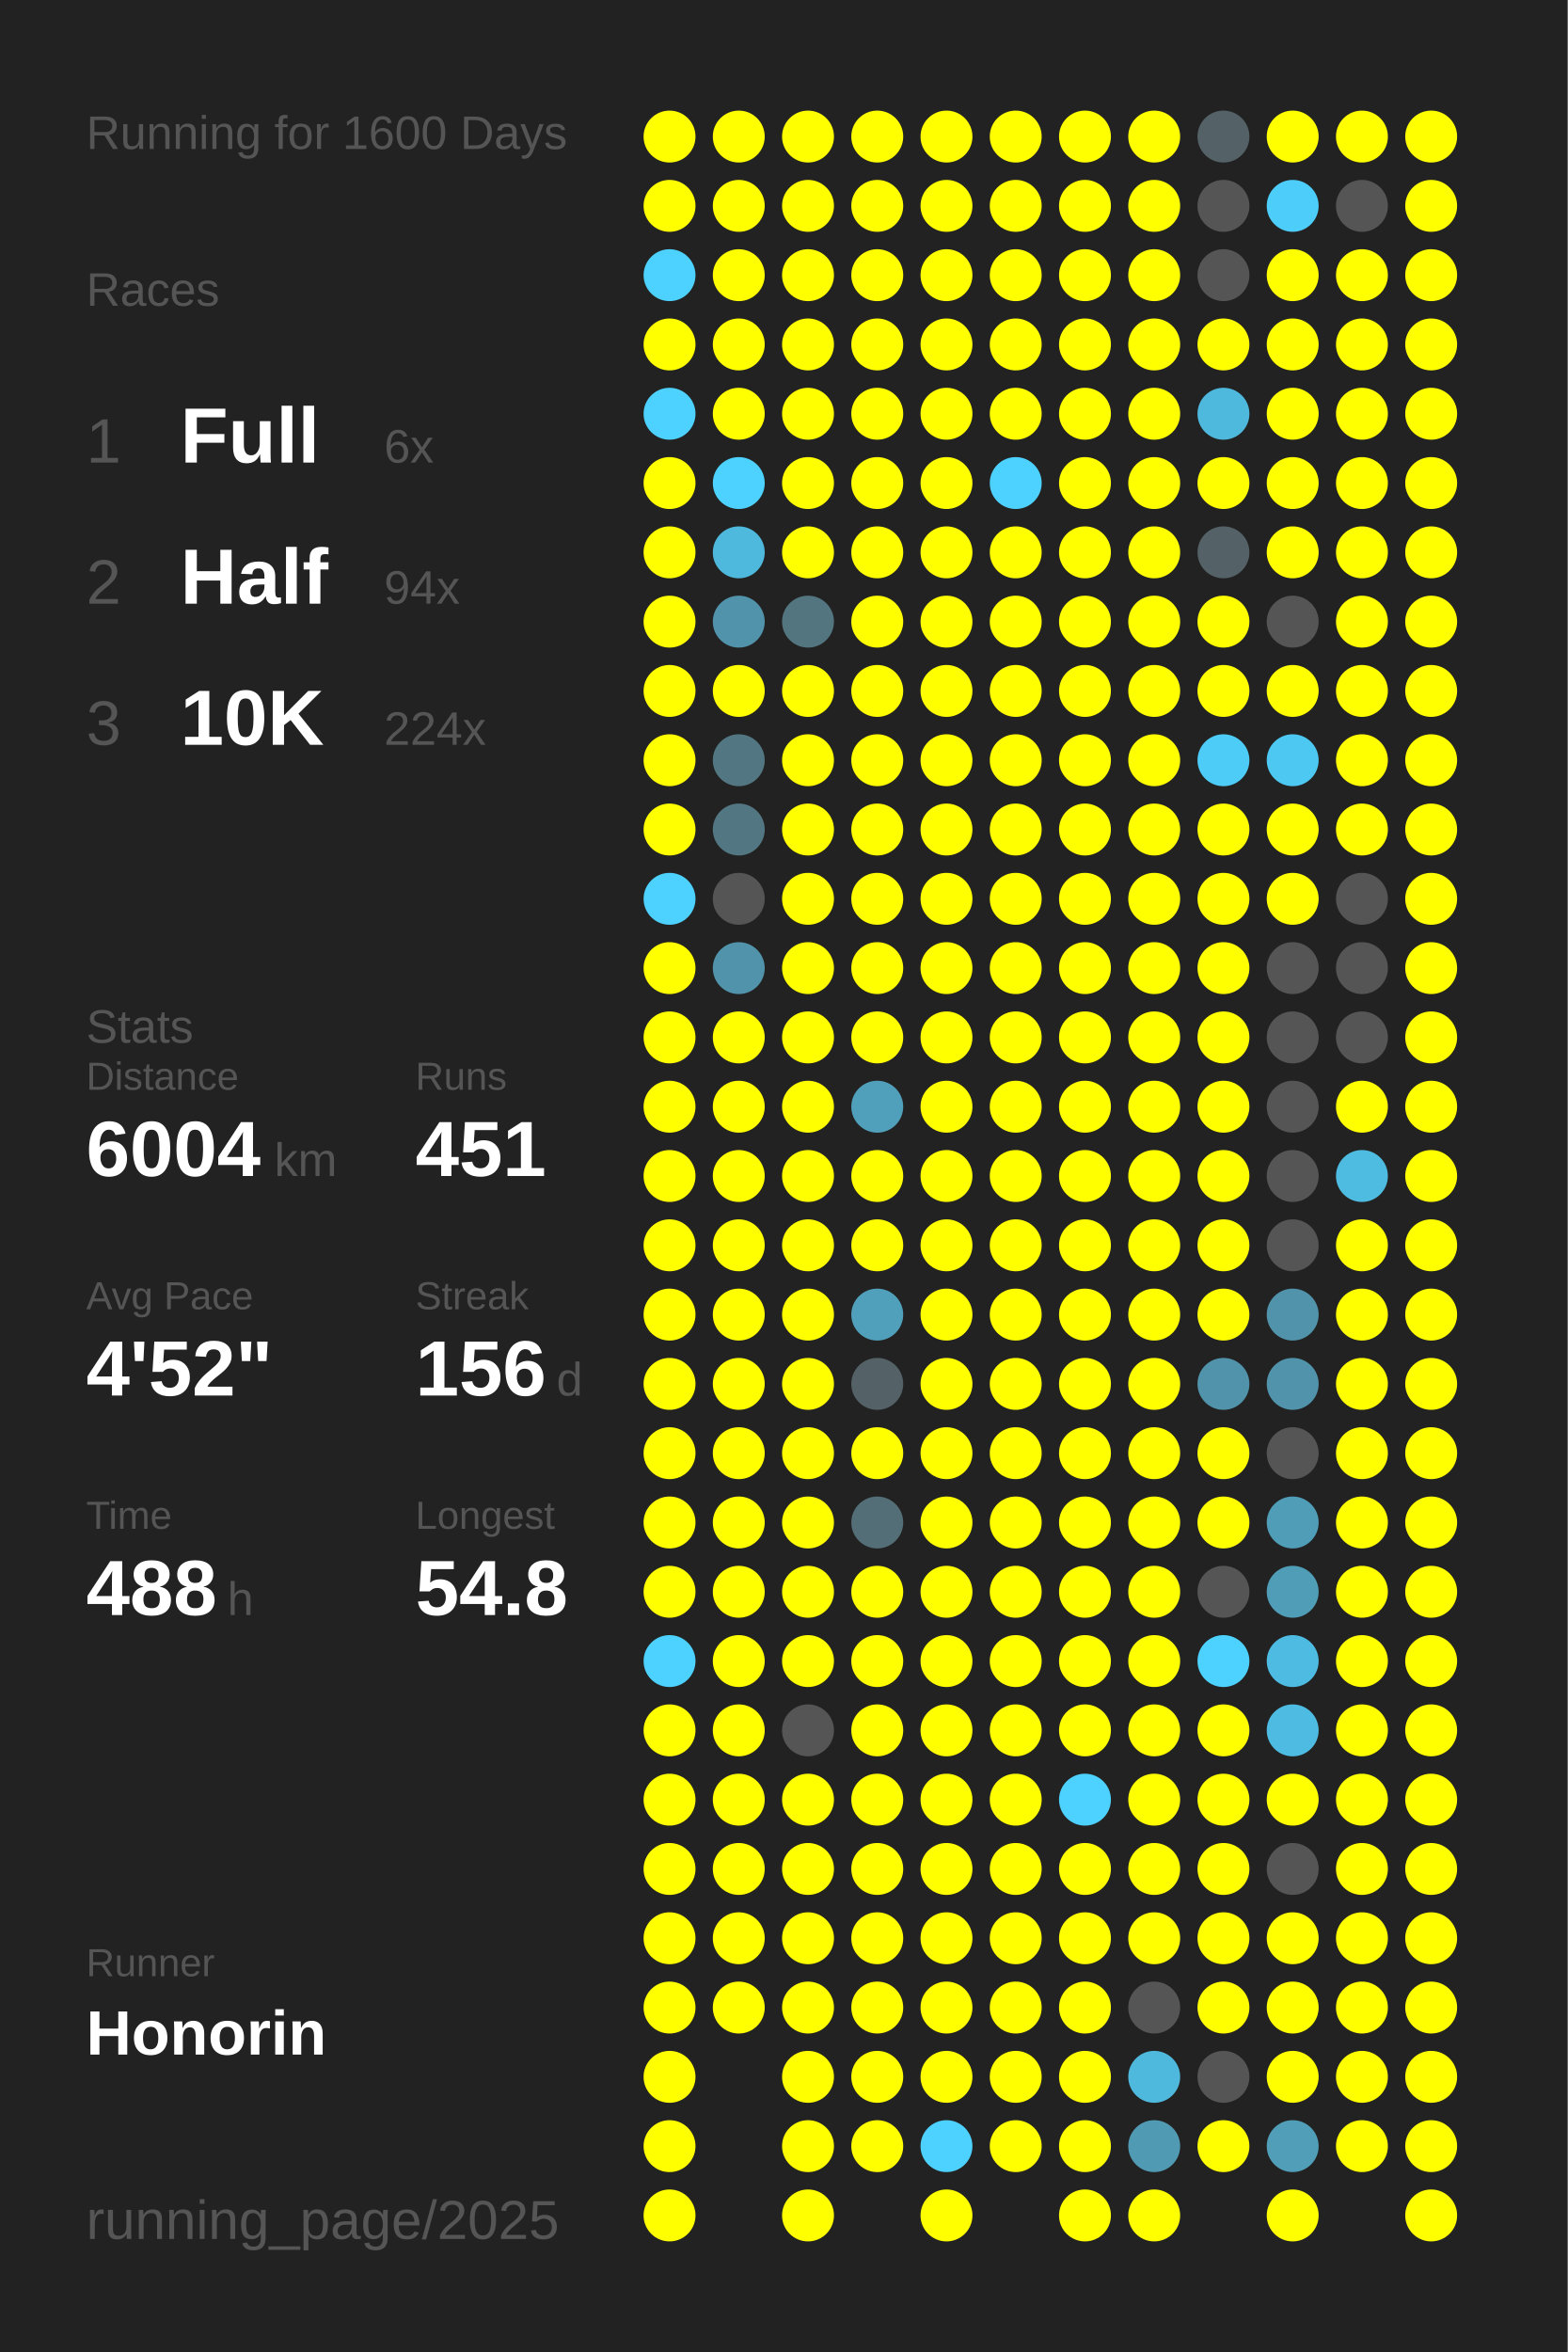
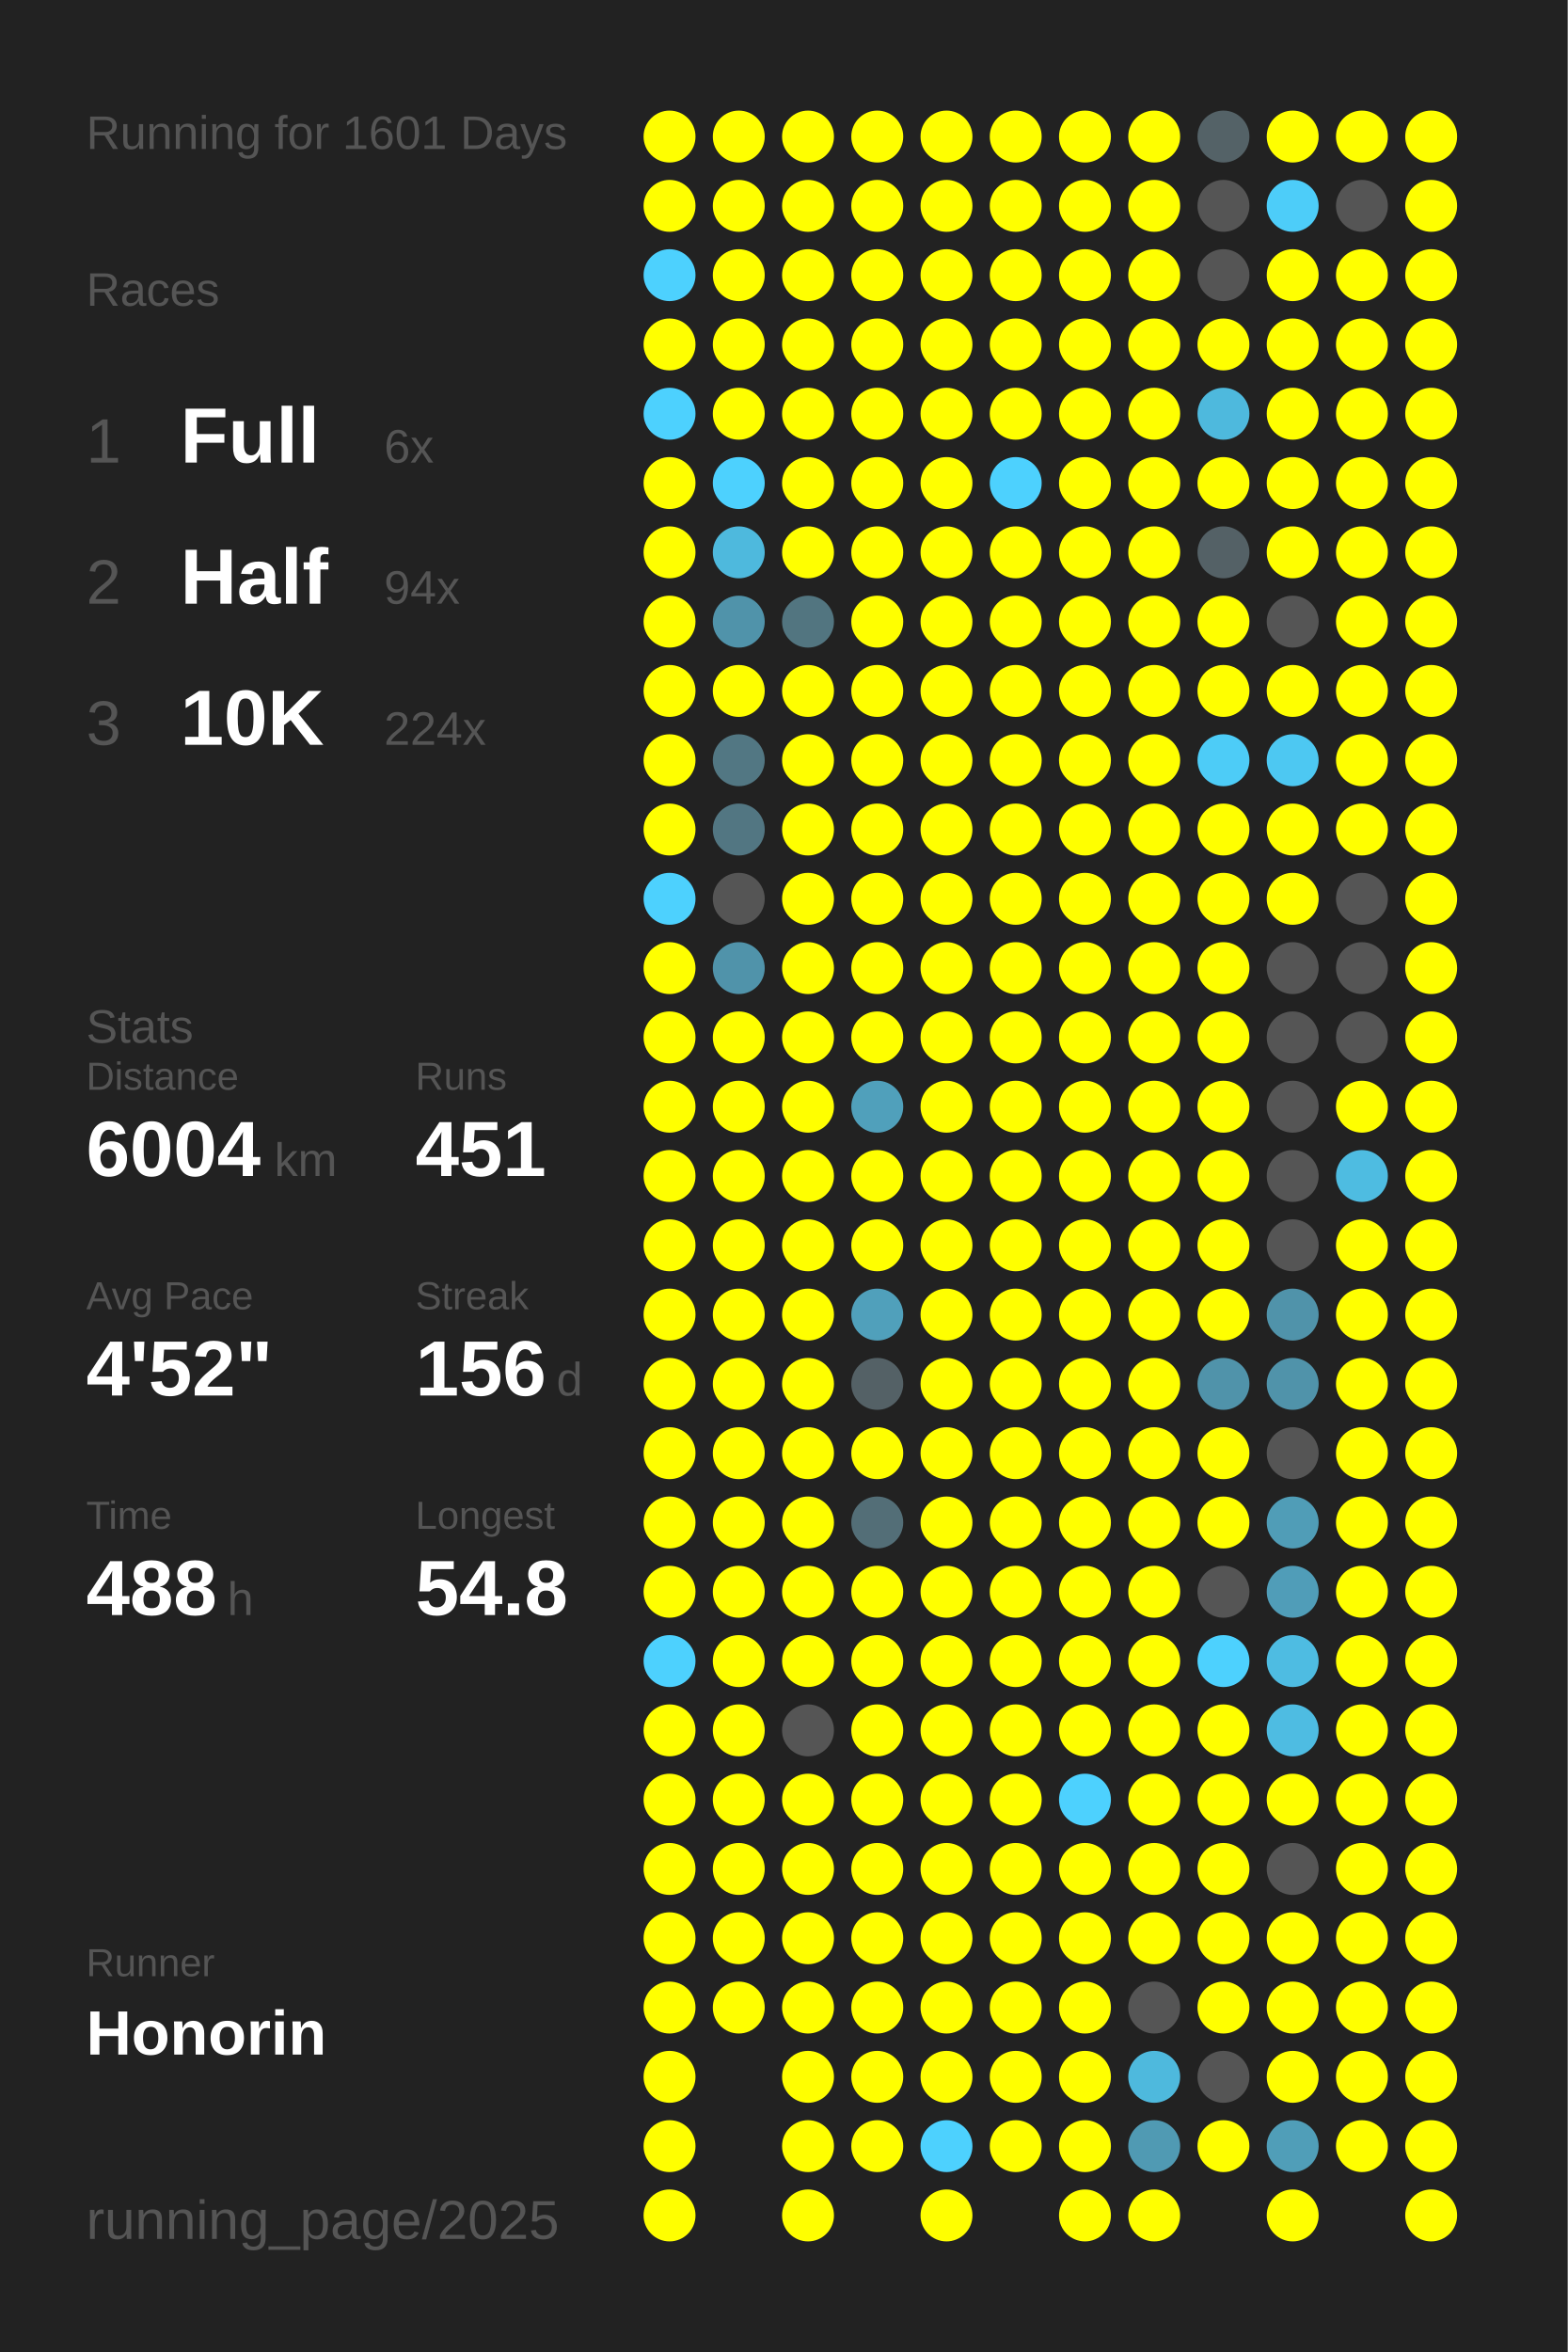
<svg xmlns="http://www.w3.org/2000/svg" baseProfile="full" height="300mm" version="1.1" viewBox="0,0,200,300" width="200mm">
  <defs />
  <rect fill="#222222" height="300" width="200" x="0" y="0" />
-   <text fill="#555555" style="font-size:6px; font-family:Arial;" x="11" y="19">Running for 1600 Days</text>
+   <text fill="#555555" style="font-size:6px; font-family:Arial;" x="11" y="19">Running for 1601 Days</text>
  <text fill="#555555" style="font-size:6px; font-family:Arial;" x="11" y="39">Races</text>
  <text fill="#555555" style="font-size:8px; font-family:Arial;" x="11" y="59">1</text>
  <text fill="#FFFFFF" style="font-size:10px; font-family:Arial; font-weight:bold;" x="23" y="59">Full</text>
  <text fill="#555555" style="font-size:6px; font-family:Arial;" x="49" y="59">6x</text>
  <text fill="#555555" style="font-size:8px; font-family:Arial;" x="11" y="77">2</text>
  <text fill="#FFFFFF" style="font-size:10px; font-family:Arial; font-weight:bold;" x="23" y="77">Half</text>
  <text fill="#555555" style="font-size:6px; font-family:Arial;" x="49" y="77">94x</text>
  <text fill="#555555" style="font-size:8px; font-family:Arial;" x="11" y="95">3</text>
  <text fill="#FFFFFF" style="font-size:10px; font-family:Arial; font-weight:bold;" x="23" y="95">10K</text>
  <text fill="#555555" style="font-size:6px; font-family:Arial;" x="49" y="95">224x</text>
  <text fill="#555555" style="font-size:6px; font-family:Arial;" x="11" y="133">Stats</text>
  <text fill="#555555" style="font-size:5px; font-family:Arial;" x="11" y="139">Distance</text>
  <text fill="#FFFFFF" style="font-size:10px; font-family:Arial; font-weight:bold;" x="11" y="150">6004</text>
  <text fill="#555555" style="font-size:6px; font-family:Arial;" x="35" y="150">km</text>
  <text fill="#555555" style="font-size:5px; font-family:Arial;" x="53" y="139">Runs</text>
  <text fill="#FFFFFF" style="font-size:10px; font-family:Arial; font-weight:bold;" x="53" y="150">451</text>
  <text fill="#555555" style="font-size:5px; font-family:Arial;" x="11" y="167">Avg Pace</text>
  <text fill="#FFFFFF" style="font-size:10px; font-family:Arial; font-weight:bold;" x="11" y="178">4'52"</text>
  <text fill="#555555" style="font-size:5px; font-family:Arial;" x="53" y="167">Streak</text>
  <text fill="#FFFFFF" style="font-size:10px; font-family:Arial; font-weight:bold;" x="53" y="178">156</text>
  <text fill="#555555" style="font-size:6px; font-family:Arial;" x="71" y="178">d</text>
  <text fill="#555555" style="font-size:5px; font-family:Arial;" x="11" y="195">Time</text>
  <text fill="#FFFFFF" style="font-size:10px; font-family:Arial; font-weight:bold;" x="11" y="206">488</text>
  <text fill="#555555" style="font-size:6px; font-family:Arial;" x="29" y="206">h</text>
  <text fill="#555555" style="font-size:5px; font-family:Arial;" x="53" y="195">Longest</text>
  <text fill="#FFFFFF" style="font-size:10px; font-family:Arial; font-weight:bold;" x="53" y="206">54.8</text>
  <text fill="#555555" style="font-size:5px; font-family:Arial;" x="11" y="252.065">Runner</text>
  <text fill="#FFFFFF" style="font-size:8px; font-family:Arial; font-weight:bold;" x="11" y="262.065">Honorin</text>
  <text fill="#555555" style="font-size:7px; font-family:Arial;" x="11" y="285.581">running_page/2025</text>
  <circle cx="85.417" cy="17.419" fill="#FFFF00" r="3.312" />
  <circle cx="85.417" cy="26.258" fill="#FFFF00" r="3.312" />
  <circle cx="85.417" cy="35.097" fill="#4dd1fe" r="3.312" />
  <circle cx="85.417" cy="43.935" fill="#FFFF00" r="3.312" />
  <circle cx="85.417" cy="52.774" fill="#4dd1fe" r="3.312" />
  <circle cx="85.417" cy="61.613" fill="#FFFF00" r="3.312" />
  <circle cx="85.417" cy="70.452" fill="#FFFF00" r="3.312" />
  <circle cx="85.417" cy="79.29" fill="#FFFF00" r="3.312" />
  <circle cx="85.417" cy="88.129" fill="#FFFF00" r="3.312" />
  <circle cx="85.417" cy="96.968" fill="#FFFF00" r="3.312" />
  <circle cx="85.417" cy="105.806" fill="#FFFF00" r="3.312" />
  <circle cx="85.417" cy="114.645" fill="#4dd1fe" r="3.312" />
  <circle cx="85.417" cy="123.484" fill="#FFFF00" r="3.312" />
  <circle cx="85.417" cy="132.323" fill="#FFFF00" r="3.312" />
  <circle cx="85.417" cy="141.161" fill="#FFFF00" r="3.312" />
  <circle cx="85.417" cy="150" fill="#FFFF00" r="3.312" />
  <circle cx="85.417" cy="158.839" fill="#FFFF00" r="3.312" />
  <circle cx="85.417" cy="167.677" fill="#FFFF00" r="3.312" />
  <circle cx="85.417" cy="176.516" fill="#FFFF00" r="3.312" />
  <circle cx="85.417" cy="185.355" fill="#FFFF00" r="3.312" />
  <circle cx="85.417" cy="194.194" fill="#FFFF00" r="3.312" />
  <circle cx="85.417" cy="203.032" fill="#FFFF00" r="3.312" />
  <circle cx="85.417" cy="211.871" fill="#4dd1fe" r="3.312" />
  <circle cx="85.417" cy="220.71" fill="#FFFF00" r="3.312" />
  <circle cx="85.417" cy="229.548" fill="#FFFF00" r="3.312" />
  <circle cx="85.417" cy="238.387" fill="#FFFF00" r="3.312" />
  <circle cx="85.417" cy="247.226" fill="#FFFF00" r="3.312" />
  <circle cx="85.417" cy="256.065" fill="#FFFF00" r="3.312" />
  <circle cx="85.417" cy="264.903" fill="#FFFF00" r="3.312" />
  <circle cx="85.417" cy="273.742" fill="#FFFF00" r="3.312" />
  <circle cx="85.417" cy="282.581" fill="#FFFF00" r="3.312" />
  <circle cx="94.25" cy="17.419" fill="#FFFF00" r="3.312" />
  <circle cx="94.25" cy="26.258" fill="#FFFF00" r="3.312" />
  <circle cx="94.25" cy="35.097" fill="#FFFF00" r="3.312" />
  <circle cx="94.25" cy="43.935" fill="#FFFF00" r="3.312" />
  <circle cx="94.25" cy="52.774" fill="#FFFF00" r="3.312" />
  <circle cx="94.25" cy="61.613" fill="#4dd1fe" r="3.312" />
  <circle cx="94.25" cy="70.452" fill="#4eb9dd" r="3.312" />
  <circle cx="94.25" cy="79.29" fill="#5093aa" r="3.312" />
  <circle cx="94.25" cy="88.129" fill="#FFFF00" r="3.312" />
  <circle cx="94.25" cy="96.968" fill="#527783" r="3.312" />
  <circle cx="94.25" cy="105.806" fill="#527682" r="3.312" />
  <circle cx="94.25" cy="114.645" fill="#555555" r="3.312" />
  <circle cx="94.25" cy="123.484" fill="#5093aa" r="3.312" />
  <circle cx="94.25" cy="132.323" fill="#FFFF00" r="3.312" />
  <circle cx="94.25" cy="141.161" fill="#FFFF00" r="3.312" />
  <circle cx="94.25" cy="150" fill="#FFFF00" r="3.312" />
  <circle cx="94.25" cy="158.839" fill="#FFFF00" r="3.312" />
  <circle cx="94.25" cy="167.677" fill="#FFFF00" r="3.312" />
  <circle cx="94.25" cy="176.516" fill="#FFFF00" r="3.312" />
  <circle cx="94.25" cy="185.355" fill="#FFFF00" r="3.312" />
  <circle cx="94.25" cy="194.194" fill="#FFFF00" r="3.312" />
  <circle cx="94.25" cy="203.032" fill="#FFFF00" r="3.312" />
  <circle cx="94.25" cy="211.871" fill="#FFFF00" r="3.312" />
  <circle cx="94.25" cy="220.71" fill="#FFFF00" r="3.312" />
  <circle cx="94.25" cy="229.548" fill="#FFFF00" r="3.312" />
  <circle cx="94.25" cy="238.387" fill="#FFFF00" r="3.312" />
  <circle cx="94.25" cy="247.226" fill="#FFFF00" r="3.312" />
  <circle cx="94.25" cy="256.065" fill="#FFFF00" r="3.312" />
  <circle cx="103.083" cy="17.419" fill="#FFFF00" r="3.312" />
  <circle cx="103.083" cy="26.258" fill="#FFFF00" r="3.312" />
  <circle cx="103.083" cy="35.097" fill="#FFFF00" r="3.312" />
  <circle cx="103.083" cy="43.935" fill="#FFFF00" r="3.312" />
  <circle cx="103.083" cy="52.774" fill="#FFFF00" r="3.312" />
  <circle cx="103.083" cy="61.613" fill="#FFFF00" r="3.312" />
  <circle cx="103.083" cy="70.452" fill="#FFFF00" r="3.312" />
  <circle cx="103.083" cy="79.29" fill="#527580" r="3.312" />
  <circle cx="103.083" cy="88.129" fill="#FFFF00" r="3.312" />
  <circle cx="103.083" cy="96.968" fill="#FFFF00" r="3.312" />
  <circle cx="103.083" cy="105.806" fill="#FFFF00" r="3.312" />
  <circle cx="103.083" cy="114.645" fill="#FFFF00" r="3.312" />
  <circle cx="103.083" cy="123.484" fill="#FFFF00" r="3.312" />
  <circle cx="103.083" cy="132.323" fill="#FFFF00" r="3.312" />
  <circle cx="103.083" cy="141.161" fill="#FFFF00" r="3.312" />
  <circle cx="103.083" cy="150" fill="#FFFF00" r="3.312" />
  <circle cx="103.083" cy="158.839" fill="#FFFF00" r="3.312" />
  <circle cx="103.083" cy="167.677" fill="#FFFF00" r="3.312" />
  <circle cx="103.083" cy="176.516" fill="#FFFF00" r="3.312" />
  <circle cx="103.083" cy="185.355" fill="#FFFF00" r="3.312" />
  <circle cx="103.083" cy="194.194" fill="#FFFF00" r="3.312" />
  <circle cx="103.083" cy="203.032" fill="#FFFF00" r="3.312" />
  <circle cx="103.083" cy="211.871" fill="#FFFF00" r="3.312" />
  <circle cx="103.083" cy="220.71" fill="#555555" r="3.312" />
  <circle cx="103.083" cy="229.548" fill="#FFFF00" r="3.312" />
  <circle cx="103.083" cy="238.387" fill="#FFFF00" r="3.312" />
  <circle cx="103.083" cy="247.226" fill="#FFFF00" r="3.312" />
  <circle cx="103.083" cy="256.065" fill="#FFFF00" r="3.312" />
  <circle cx="103.083" cy="264.903" fill="#FFFF00" r="3.312" />
  <circle cx="103.083" cy="273.742" fill="#FFFF00" r="3.312" />
  <circle cx="103.083" cy="282.581" fill="#FFFF00" r="3.312" />
  <circle cx="111.917" cy="17.419" fill="#FFFF00" r="3.312" />
  <circle cx="111.917" cy="26.258" fill="#FFFF00" r="3.312" />
  <circle cx="111.917" cy="35.097" fill="#FFFF00" r="3.312" />
  <circle cx="111.917" cy="43.935" fill="#FFFF00" r="3.312" />
  <circle cx="111.917" cy="52.774" fill="#FFFF00" r="3.312" />
  <circle cx="111.917" cy="61.613" fill="#FFFF00" r="3.312" />
  <circle cx="111.917" cy="70.452" fill="#FFFF00" r="3.312" />
  <circle cx="111.917" cy="79.29" fill="#FFFF00" r="3.312" />
  <circle cx="111.917" cy="88.129" fill="#FFFF00" r="3.312" />
  <circle cx="111.917" cy="96.968" fill="#FFFF00" r="3.312" />
  <circle cx="111.917" cy="105.806" fill="#FFFF00" r="3.312" />
  <circle cx="111.917" cy="114.645" fill="#FFFF00" r="3.312" />
  <circle cx="111.917" cy="123.484" fill="#FFFF00" r="3.312" />
  <circle cx="111.917" cy="132.323" fill="#FFFF00" r="3.312" />
  <circle cx="111.917" cy="141.161" fill="#50a0bb" r="3.312" />
  <circle cx="111.917" cy="150" fill="#FFFF00" r="3.312" />
  <circle cx="111.917" cy="158.839" fill="#FFFF00" r="3.312" />
  <circle cx="111.917" cy="167.677" fill="#50a0bb" r="3.312" />
  <circle cx="111.917" cy="176.516" fill="#546166" r="3.312" />
  <circle cx="111.917" cy="185.355" fill="#FFFF00" r="3.312" />
  <circle cx="111.917" cy="194.194" fill="#536e77" r="3.312" />
  <circle cx="111.917" cy="203.032" fill="#FFFF00" r="3.312" />
  <circle cx="111.917" cy="211.871" fill="#FFFF00" r="3.312" />
  <circle cx="111.917" cy="220.71" fill="#FFFF00" r="3.312" />
  <circle cx="111.917" cy="229.548" fill="#FFFF00" r="3.312" />
  <circle cx="111.917" cy="238.387" fill="#FFFF00" r="3.312" />
  <circle cx="111.917" cy="247.226" fill="#FFFF00" r="3.312" />
  <circle cx="111.917" cy="256.065" fill="#FFFF00" r="3.312" />
  <circle cx="111.917" cy="264.903" fill="#FFFF00" r="3.312" />
  <circle cx="111.917" cy="273.742" fill="#FFFF00" r="3.312" />
  <circle cx="120.75" cy="17.419" fill="#FFFF00" r="3.312" />
  <circle cx="120.75" cy="26.258" fill="#FFFF00" r="3.312" />
  <circle cx="120.75" cy="35.097" fill="#FFFF00" r="3.312" />
  <circle cx="120.75" cy="43.935" fill="#FFFF00" r="3.312" />
  <circle cx="120.75" cy="52.774" fill="#FFFF00" r="3.312" />
  <circle cx="120.75" cy="61.613" fill="#FFFF00" r="3.312" />
  <circle cx="120.75" cy="70.452" fill="#FFFF00" r="3.312" />
  <circle cx="120.75" cy="79.29" fill="#FFFF00" r="3.312" />
  <circle cx="120.75" cy="88.129" fill="#FFFF00" r="3.312" />
  <circle cx="120.75" cy="96.968" fill="#FFFF00" r="3.312" />
  <circle cx="120.75" cy="105.806" fill="#FFFF00" r="3.312" />
  <circle cx="120.75" cy="114.645" fill="#FFFF00" r="3.312" />
  <circle cx="120.75" cy="123.484" fill="#FFFF00" r="3.312" />
  <circle cx="120.75" cy="132.323" fill="#FFFF00" r="3.312" />
  <circle cx="120.75" cy="141.161" fill="#FFFF00" r="3.312" />
  <circle cx="120.75" cy="150" fill="#FFFF00" r="3.312" />
  <circle cx="120.75" cy="158.839" fill="#FFFF00" r="3.312" />
  <circle cx="120.75" cy="167.677" fill="#FFFF00" r="3.312" />
  <circle cx="120.75" cy="176.516" fill="#FFFF00" r="3.312" />
  <circle cx="120.75" cy="185.355" fill="#FFFF00" r="3.312" />
  <circle cx="120.75" cy="194.194" fill="#FFFF00" r="3.312" />
  <circle cx="120.75" cy="203.032" fill="#FFFF00" r="3.312" />
  <circle cx="120.75" cy="211.871" fill="#FFFF00" r="3.312" />
  <circle cx="120.75" cy="220.71" fill="#FFFF00" r="3.312" />
  <circle cx="120.75" cy="229.548" fill="#FFFF00" r="3.312" />
  <circle cx="120.75" cy="238.387" fill="#FFFF00" r="3.312" />
  <circle cx="120.75" cy="247.226" fill="#FFFF00" r="3.312" />
  <circle cx="120.75" cy="256.065" fill="#FFFF00" r="3.312" />
  <circle cx="120.75" cy="264.903" fill="#FFFF00" r="3.312" />
  <circle cx="120.75" cy="273.742" fill="#4dd1fe" r="3.312" />
  <circle cx="120.75" cy="282.581" fill="#FFFF00" r="3.312" />
  <circle cx="129.583" cy="17.419" fill="#FFFF00" r="3.312" />
  <circle cx="129.583" cy="26.258" fill="#FFFF00" r="3.312" />
  <circle cx="129.583" cy="35.097" fill="#FFFF00" r="3.312" />
  <circle cx="129.583" cy="43.935" fill="#FFFF00" r="3.312" />
  <circle cx="129.583" cy="52.774" fill="#FFFF00" r="3.312" />
  <circle cx="129.583" cy="61.613" fill="#4dd1fe" r="3.312" />
  <circle cx="129.583" cy="70.452" fill="#FFFF00" r="3.312" />
  <circle cx="129.583" cy="79.29" fill="#FFFF00" r="3.312" />
  <circle cx="129.583" cy="88.129" fill="#FFFF00" r="3.312" />
  <circle cx="129.583" cy="96.968" fill="#FFFF00" r="3.312" />
  <circle cx="129.583" cy="105.806" fill="#FFFF00" r="3.312" />
  <circle cx="129.583" cy="114.645" fill="#FFFF00" r="3.312" />
  <circle cx="129.583" cy="123.484" fill="#FFFF00" r="3.312" />
  <circle cx="129.583" cy="132.323" fill="#FFFF00" r="3.312" />
  <circle cx="129.583" cy="141.161" fill="#FFFF00" r="3.312" />
  <circle cx="129.583" cy="150" fill="#FFFF00" r="3.312" />
  <circle cx="129.583" cy="158.839" fill="#FFFF00" r="3.312" />
  <circle cx="129.583" cy="167.677" fill="#FFFF00" r="3.312" />
  <circle cx="129.583" cy="176.516" fill="#FFFF00" r="3.312" />
  <circle cx="129.583" cy="185.355" fill="#FFFF00" r="3.312" />
  <circle cx="129.583" cy="194.194" fill="#FFFF00" r="3.312" />
  <circle cx="129.583" cy="203.032" fill="#FFFF00" r="3.312" />
  <circle cx="129.583" cy="211.871" fill="#FFFF00" r="3.312" />
  <circle cx="129.583" cy="220.71" fill="#FFFF00" r="3.312" />
  <circle cx="129.583" cy="229.548" fill="#FFFF00" r="3.312" />
  <circle cx="129.583" cy="238.387" fill="#FFFF00" r="3.312" />
  <circle cx="129.583" cy="247.226" fill="#FFFF00" r="3.312" />
  <circle cx="129.583" cy="256.065" fill="#FFFF00" r="3.312" />
  <circle cx="129.583" cy="264.903" fill="#FFFF00" r="3.312" />
  <circle cx="129.583" cy="273.742" fill="#FFFF00" r="3.312" />
  <circle cx="138.417" cy="17.419" fill="#FFFF00" r="3.312" />
  <circle cx="138.417" cy="26.258" fill="#FFFF00" r="3.312" />
  <circle cx="138.417" cy="35.097" fill="#FFFF00" r="3.312" />
  <circle cx="138.417" cy="43.935" fill="#FFFF00" r="3.312" />
  <circle cx="138.417" cy="52.774" fill="#FFFF00" r="3.312" />
  <circle cx="138.417" cy="61.613" fill="#FFFF00" r="3.312" />
  <circle cx="138.417" cy="70.452" fill="#FFFF00" r="3.312" />
  <circle cx="138.417" cy="79.29" fill="#FFFF00" r="3.312" />
  <circle cx="138.417" cy="88.129" fill="#FFFF00" r="3.312" />
  <circle cx="138.417" cy="96.968" fill="#FFFF00" r="3.312" />
  <circle cx="138.417" cy="105.806" fill="#FFFF00" r="3.312" />
  <circle cx="138.417" cy="114.645" fill="#FFFF00" r="3.312" />
  <circle cx="138.417" cy="123.484" fill="#FFFF00" r="3.312" />
  <circle cx="138.417" cy="132.323" fill="#FFFF00" r="3.312" />
  <circle cx="138.417" cy="141.161" fill="#FFFF00" r="3.312" />
  <circle cx="138.417" cy="150" fill="#FFFF00" r="3.312" />
  <circle cx="138.417" cy="158.839" fill="#FFFF00" r="3.312" />
  <circle cx="138.417" cy="167.677" fill="#FFFF00" r="3.312" />
  <circle cx="138.417" cy="176.516" fill="#FFFF00" r="3.312" />
  <circle cx="138.417" cy="185.355" fill="#FFFF00" r="3.312" />
  <circle cx="138.417" cy="194.194" fill="#FFFF00" r="3.312" />
  <circle cx="138.417" cy="203.032" fill="#FFFF00" r="3.312" />
  <circle cx="138.417" cy="211.871" fill="#FFFF00" r="3.312" />
  <circle cx="138.417" cy="220.71" fill="#FFFF00" r="3.312" />
  <circle cx="138.417" cy="229.548" fill="#4dd1fe" r="3.312" />
  <circle cx="138.417" cy="238.387" fill="#FFFF00" r="3.312" />
  <circle cx="138.417" cy="247.226" fill="#FFFF00" r="3.312" />
  <circle cx="138.417" cy="256.065" fill="#FFFF00" r="3.312" />
  <circle cx="138.417" cy="264.903" fill="#FFFF00" r="3.312" />
  <circle cx="138.417" cy="273.742" fill="#FFFF00" r="3.312" />
  <circle cx="138.417" cy="282.581" fill="#FFFF00" r="3.312" />
  <circle cx="147.25" cy="17.419" fill="#FFFF00" r="3.312" />
  <circle cx="147.25" cy="26.258" fill="#FFFF00" r="3.312" />
  <circle cx="147.25" cy="35.097" fill="#FFFF00" r="3.312" />
  <circle cx="147.25" cy="43.935" fill="#FFFF00" r="3.312" />
  <circle cx="147.25" cy="52.774" fill="#FFFF00" r="3.312" />
  <circle cx="147.25" cy="61.613" fill="#FFFF00" r="3.312" />
  <circle cx="147.25" cy="70.452" fill="#FFFF00" r="3.312" />
  <circle cx="147.25" cy="79.29" fill="#FFFF00" r="3.312" />
  <circle cx="147.25" cy="88.129" fill="#FFFF00" r="3.312" />
  <circle cx="147.25" cy="96.968" fill="#FFFF00" r="3.312" />
  <circle cx="147.25" cy="105.806" fill="#FFFF00" r="3.312" />
  <circle cx="147.25" cy="114.645" fill="#FFFF00" r="3.312" />
  <circle cx="147.25" cy="123.484" fill="#FFFF00" r="3.312" />
  <circle cx="147.25" cy="132.323" fill="#FFFF00" r="3.312" />
  <circle cx="147.25" cy="141.161" fill="#FFFF00" r="3.312" />
  <circle cx="147.25" cy="150" fill="#FFFF00" r="3.312" />
  <circle cx="147.25" cy="158.839" fill="#FFFF00" r="3.312" />
  <circle cx="147.25" cy="167.677" fill="#FFFF00" r="3.312" />
  <circle cx="147.25" cy="176.516" fill="#FFFF00" r="3.312" />
  <circle cx="147.25" cy="185.355" fill="#FFFF00" r="3.312" />
  <circle cx="147.25" cy="194.194" fill="#FFFF00" r="3.312" />
  <circle cx="147.25" cy="203.032" fill="#FFFF00" r="3.312" />
  <circle cx="147.25" cy="211.871" fill="#FFFF00" r="3.312" />
  <circle cx="147.25" cy="220.71" fill="#FFFF00" r="3.312" />
  <circle cx="147.25" cy="229.548" fill="#FFFF00" r="3.312" />
  <circle cx="147.25" cy="238.387" fill="#FFFF00" r="3.312" />
  <circle cx="147.25" cy="247.226" fill="#FFFF00" r="3.312" />
  <circle cx="147.25" cy="256.065" fill="#555555" r="3.312" />
  <circle cx="147.25" cy="264.903" fill="#4eb9dd" r="3.312" />
  <circle cx="147.25" cy="273.742" fill="#509ab3" r="3.312" />
  <circle cx="147.25" cy="282.581" fill="#FFFF00" r="3.312" />
  <circle cx="156.083" cy="17.419" fill="#546267" r="3.312" />
  <circle cx="156.083" cy="26.258" fill="#555555" r="3.312" />
  <circle cx="156.083" cy="35.097" fill="#555555" r="3.312" />
  <circle cx="156.083" cy="43.935" fill="#FFFF00" r="3.312" />
  <circle cx="156.083" cy="52.774" fill="#4eb9dd" r="3.312" />
  <circle cx="156.083" cy="61.613" fill="#FFFF00" r="3.312" />
  <circle cx="156.083" cy="70.452" fill="#546166" r="3.312" />
  <circle cx="156.083" cy="79.29" fill="#FFFF00" r="3.312" />
  <circle cx="156.083" cy="88.129" fill="#FFFF00" r="3.312" />
  <circle cx="156.083" cy="96.968" fill="#4dccf7" r="3.312" />
  <circle cx="156.083" cy="105.806" fill="#FFFF00" r="3.312" />
  <circle cx="156.083" cy="114.645" fill="#FFFF00" r="3.312" />
  <circle cx="156.083" cy="123.484" fill="#FFFF00" r="3.312" />
  <circle cx="156.083" cy="132.323" fill="#FFFF00" r="3.312" />
  <circle cx="156.083" cy="141.161" fill="#FFFF00" r="3.312" />
  <circle cx="156.083" cy="150" fill="#FFFF00" r="3.312" />
  <circle cx="156.083" cy="158.839" fill="#FFFF00" r="3.312" />
  <circle cx="156.083" cy="167.677" fill="#FFFF00" r="3.312" />
  <circle cx="156.083" cy="176.516" fill="#5093aa" r="3.312" />
  <circle cx="156.083" cy="185.355" fill="#FFFF00" r="3.312" />
  <circle cx="156.083" cy="194.194" fill="#FFFF00" r="3.312" />
  <circle cx="156.083" cy="203.032" fill="#555555" r="3.312" />
  <circle cx="156.083" cy="211.871" fill="#4dd1fe" r="3.312" />
  <circle cx="156.083" cy="220.71" fill="#FFFF00" r="3.312" />
  <circle cx="156.083" cy="229.548" fill="#FFFF00" r="3.312" />
  <circle cx="156.083" cy="238.387" fill="#FFFF00" r="3.312" />
  <circle cx="156.083" cy="247.226" fill="#FFFF00" r="3.312" />
  <circle cx="156.083" cy="256.065" fill="#FFFF00" r="3.312" />
  <circle cx="156.083" cy="264.903" fill="#555555" r="3.312" />
  <circle cx="156.083" cy="273.742" fill="#FFFF00" r="3.312" />
  <circle cx="164.917" cy="17.419" fill="#FFFF00" r="3.312" />
  <circle cx="164.917" cy="26.258" fill="#4dcdf9" r="3.312" />
  <circle cx="164.917" cy="35.097" fill="#FFFF00" r="3.312" />
  <circle cx="164.917" cy="43.935" fill="#FFFF00" r="3.312" />
  <circle cx="164.917" cy="52.774" fill="#FFFF00" r="3.312" />
  <circle cx="164.917" cy="61.613" fill="#FFFF00" r="3.312" />
  <circle cx="164.917" cy="70.452" fill="#FFFF00" r="3.312" />
  <circle cx="164.917" cy="79.29" fill="#555555" r="3.312" />
  <circle cx="164.917" cy="88.129" fill="#FFFF00" r="3.312" />
  <circle cx="164.917" cy="96.968" fill="#4dc8f2" r="3.312" />
  <circle cx="164.917" cy="105.806" fill="#FFFF00" r="3.312" />
  <circle cx="164.917" cy="114.645" fill="#FFFF00" r="3.312" />
  <circle cx="164.917" cy="123.484" fill="#555555" r="3.312" />
  <circle cx="164.917" cy="132.323" fill="#555555" r="3.312" />
  <circle cx="164.917" cy="141.161" fill="#555555" r="3.312" />
  <circle cx="164.917" cy="150" fill="#555555" r="3.312" />
  <circle cx="164.917" cy="158.839" fill="#555555" r="3.312" />
  <circle cx="164.917" cy="167.677" fill="#5093aa" r="3.312" />
  <circle cx="164.917" cy="176.516" fill="#5093aa" r="3.312" />
  <circle cx="164.917" cy="185.355" fill="#555555" r="3.312" />
  <circle cx="164.917" cy="194.194" fill="#509db7" r="3.312" />
  <circle cx="164.917" cy="203.032" fill="#509db8" r="3.312" />
  <circle cx="164.917" cy="211.871" fill="#4ebce2" r="3.312" />
  <circle cx="164.917" cy="220.71" fill="#4ebce2" r="3.312" />
  <circle cx="164.917" cy="229.548" fill="#FFFF00" r="3.312" />
  <circle cx="164.917" cy="238.387" fill="#555555" r="3.312" />
  <circle cx="164.917" cy="247.226" fill="#FFFF00" r="3.312" />
  <circle cx="164.917" cy="256.065" fill="#FFFF00" r="3.312" />
  <circle cx="164.917" cy="264.903" fill="#FFFF00" r="3.312" />
  <circle cx="164.917" cy="273.742" fill="#509eb8" r="3.312" />
  <circle cx="164.917" cy="282.581" fill="#FFFF00" r="3.312" />
  <circle cx="173.75" cy="17.419" fill="#FFFF00" r="3.312" />
  <circle cx="173.75" cy="26.258" fill="#555555" r="3.312" />
  <circle cx="173.75" cy="35.097" fill="#FFFF00" r="3.312" />
  <circle cx="173.75" cy="43.935" fill="#FFFF00" r="3.312" />
  <circle cx="173.75" cy="52.774" fill="#FFFF00" r="3.312" />
  <circle cx="173.75" cy="61.613" fill="#FFFF00" r="3.312" />
  <circle cx="173.75" cy="70.452" fill="#FFFF00" r="3.312" />
  <circle cx="173.75" cy="79.29" fill="#FFFF00" r="3.312" />
  <circle cx="173.75" cy="88.129" fill="#FFFF00" r="3.312" />
  <circle cx="173.75" cy="96.968" fill="#FFFF00" r="3.312" />
  <circle cx="173.75" cy="105.806" fill="#FFFF00" r="3.312" />
  <circle cx="173.75" cy="114.645" fill="#555555" r="3.312" />
  <circle cx="173.75" cy="123.484" fill="#555555" r="3.312" />
  <circle cx="173.75" cy="132.323" fill="#555555" r="3.312" />
  <circle cx="173.75" cy="141.161" fill="#FFFF00" r="3.312" />
  <circle cx="173.75" cy="150" fill="#4ebce1" r="3.312" />
  <circle cx="173.75" cy="158.839" fill="#FFFF00" r="3.312" />
  <circle cx="173.75" cy="167.677" fill="#FFFF00" r="3.312" />
  <circle cx="173.75" cy="176.516" fill="#FFFF00" r="3.312" />
  <circle cx="173.75" cy="185.355" fill="#FFFF00" r="3.312" />
  <circle cx="173.75" cy="194.194" fill="#FFFF00" r="3.312" />
  <circle cx="173.75" cy="203.032" fill="#FFFF00" r="3.312" />
  <circle cx="173.75" cy="211.871" fill="#FFFF00" r="3.312" />
  <circle cx="173.75" cy="220.71" fill="#FFFF00" r="3.312" />
  <circle cx="173.75" cy="229.548" fill="#FFFF00" r="3.312" />
  <circle cx="173.75" cy="238.387" fill="#FFFF00" r="3.312" />
  <circle cx="173.75" cy="247.226" fill="#FFFF00" r="3.312" />
  <circle cx="173.75" cy="256.065" fill="#FFFF00" r="3.312" />
  <circle cx="173.75" cy="264.903" fill="#FFFF00" r="3.312" />
  <circle cx="173.75" cy="273.742" fill="#FFFF00" r="3.312" />
  <circle cx="182.583" cy="17.419" fill="#FFFF00" r="3.312" />
  <circle cx="182.583" cy="26.258" fill="#FFFF00" r="3.312" />
  <circle cx="182.583" cy="35.097" fill="#FFFF00" r="3.312" />
  <circle cx="182.583" cy="43.935" fill="#FFFF00" r="3.312" />
  <circle cx="182.583" cy="52.774" fill="#FFFF00" r="3.312" />
  <circle cx="182.583" cy="61.613" fill="#FFFF00" r="3.312" />
  <circle cx="182.583" cy="70.452" fill="#FFFF00" r="3.312" />
  <circle cx="182.583" cy="79.29" fill="#FFFF00" r="3.312" />
  <circle cx="182.583" cy="88.129" fill="#FFFF00" r="3.312" />
  <circle cx="182.583" cy="96.968" fill="#FFFF00" r="3.312" />
  <circle cx="182.583" cy="105.806" fill="#FFFF00" r="3.312" />
  <circle cx="182.583" cy="114.645" fill="#FFFF00" r="3.312" />
  <circle cx="182.583" cy="123.484" fill="#FFFF00" r="3.312" />
  <circle cx="182.583" cy="132.323" fill="#FFFF00" r="3.312" />
  <circle cx="182.583" cy="141.161" fill="#FFFF00" r="3.312" />
  <circle cx="182.583" cy="150" fill="#FFFF00" r="3.312" />
  <circle cx="182.583" cy="158.839" fill="#FFFF00" r="3.312" />
  <circle cx="182.583" cy="167.677" fill="#FFFF00" r="3.312" />
  <circle cx="182.583" cy="176.516" fill="#FFFF00" r="3.312" />
  <circle cx="182.583" cy="185.355" fill="#FFFF00" r="3.312" />
  <circle cx="182.583" cy="194.194" fill="#FFFF00" r="3.312" />
  <circle cx="182.583" cy="203.032" fill="#FFFF00" r="3.312" />
  <circle cx="182.583" cy="211.871" fill="#FFFF00" r="3.312" />
  <circle cx="182.583" cy="220.71" fill="#FFFF00" r="3.312" />
  <circle cx="182.583" cy="229.548" fill="#FFFF00" r="3.312" />
  <circle cx="182.583" cy="238.387" fill="#FFFF00" r="3.312" />
  <circle cx="182.583" cy="247.226" fill="#FFFF00" r="3.312" />
  <circle cx="182.583" cy="256.065" fill="#FFFF00" r="3.312" />
  <circle cx="182.583" cy="264.903" fill="#FFFF00" r="3.312" />
  <circle cx="182.583" cy="273.742" fill="#FFFF00" r="3.312" />
  <circle cx="182.583" cy="282.581" fill="#FFFF00" r="3.312" />
</svg>
